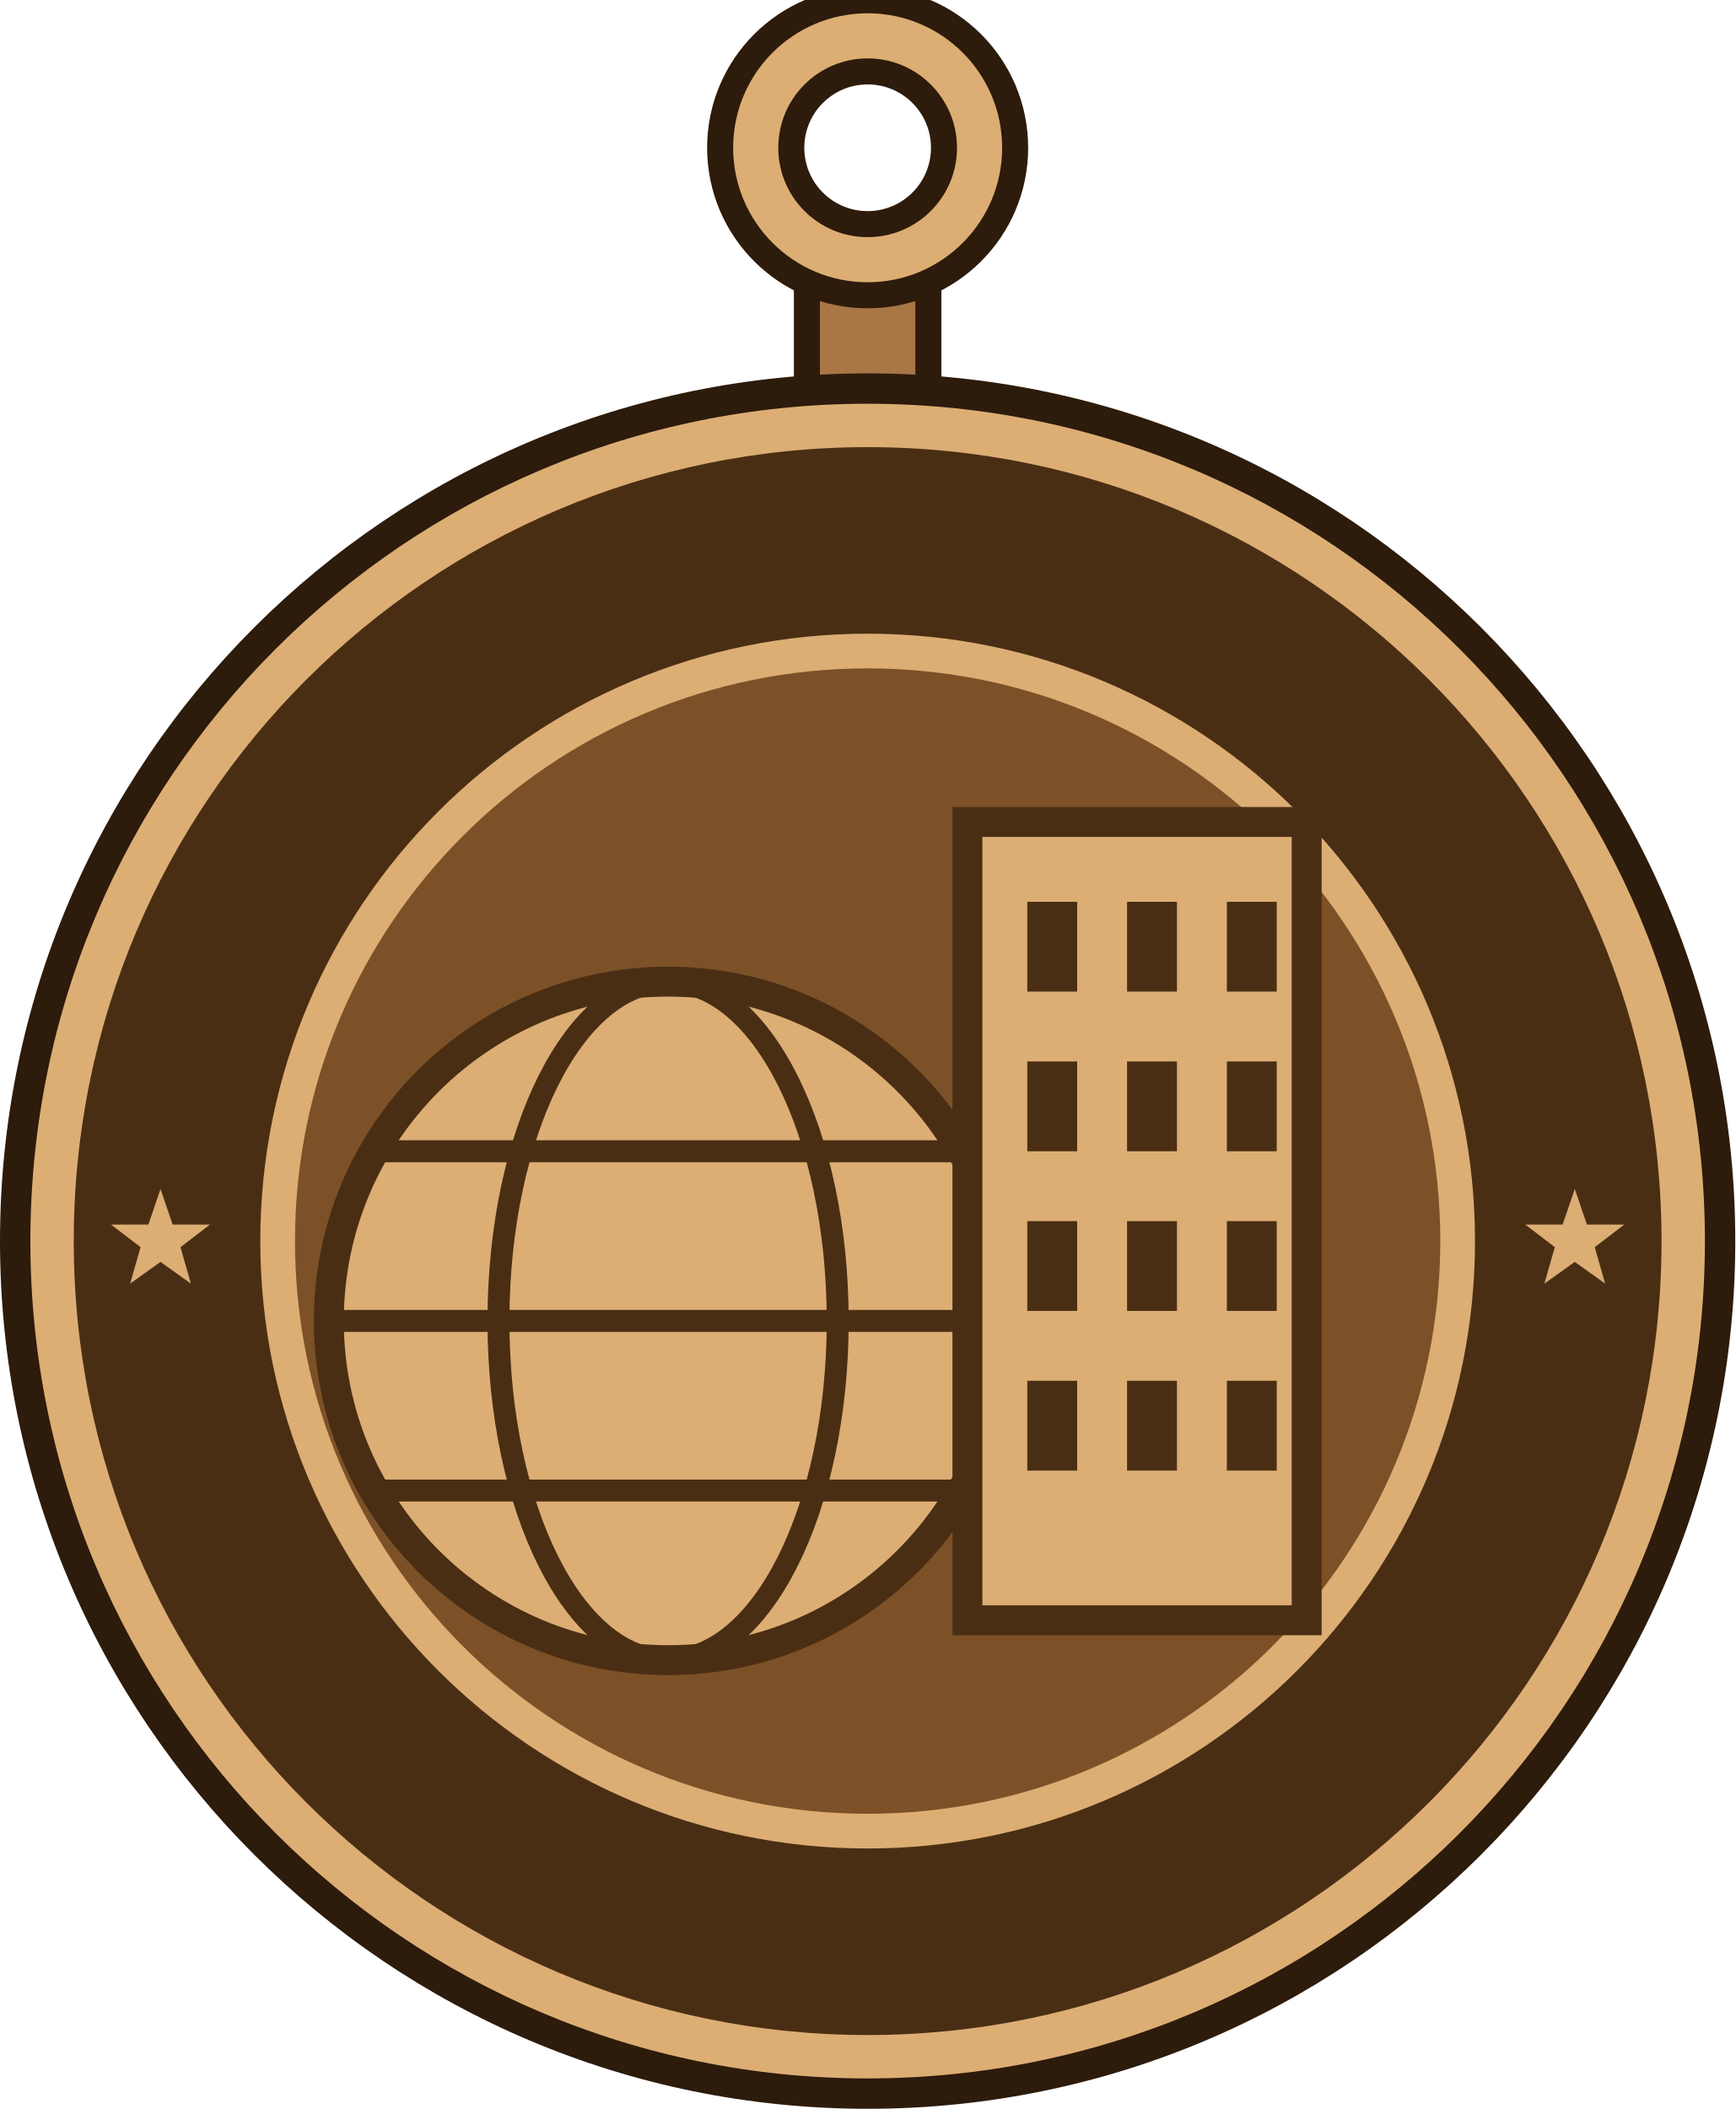
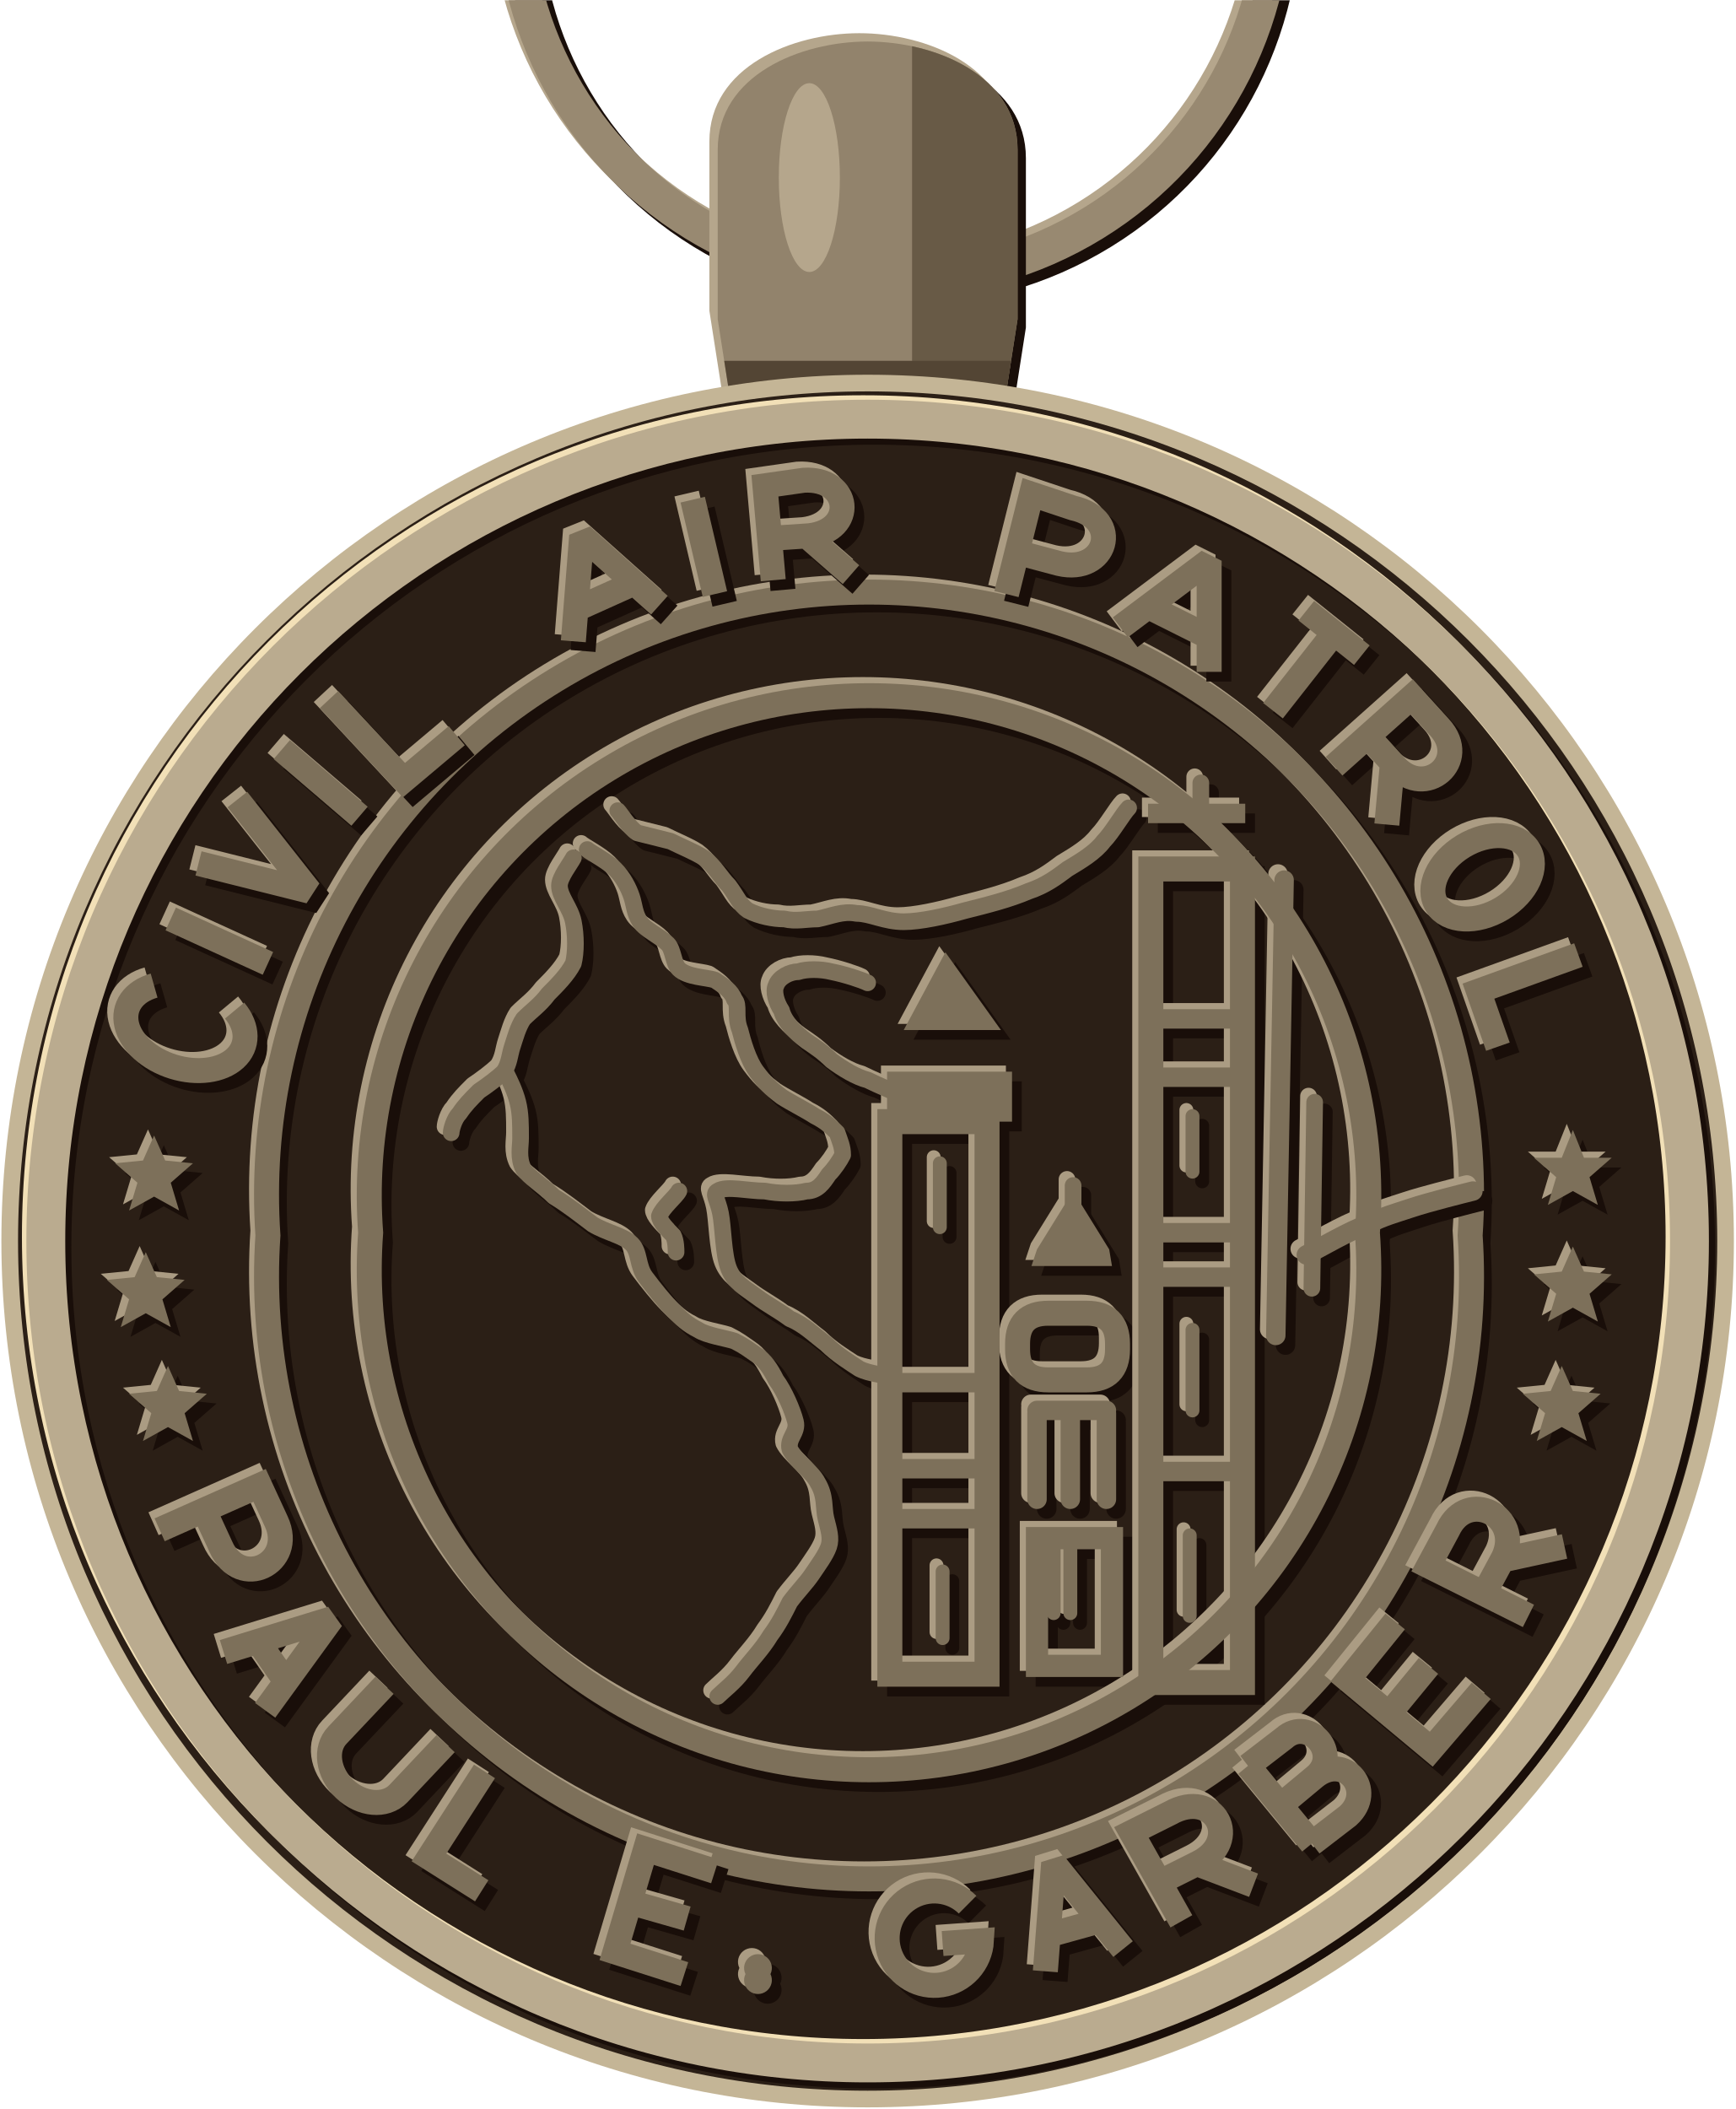
- <svg xmlns="http://www.w3.org/2000/svg" width="1.375in" height="1.671in" viewBox="0 0 137.50 167.06" data-asset-id="medal-cap-paul-e-garber-ribbon-full" data-source="original" data-units="0.01in">
-   <g id="medal-cap-paul-e-garber-ribbon-full__body" transform="translate(68.75 98.313) scale(68.75)">
+ <svg xmlns="http://www.w3.org/2000/svg" xmlns:xlink="http://www.w3.org/1999/xlink" width="1.375in" height="1.671in" viewBox="0 0 137.5 167.06" data-source="reference-art-measured" data-asset-id="medal-cap-paul-e-garber-ribbon-full">
+   <defs>
+     <clipPath id="medal-cap-paul-e-garber-ribbon-full__box">
+       <rect width="137.5" height="167.06" />
+     </clipPath>
+     <g id="medal-cap-paul-e-garber-ribbon-full__ring">
+       <path fill="none" stroke-width=".013" stroke-linejoin="miter" stroke-miterlimit="2" d="M-.127 -.495A.137 .137 0 1 1 .146 -.495A.137 .137 0 1 1 -.127 -.495Z" />
+     </g>
    <g id="medal-cap-paul-e-garber-ribbon-full__bail">
-       <rect x="-0.07" y="-1.12" width="0.14" height="0.16" fill="#a97646" stroke="#2d1b0b" stroke-width="0.03" />
-       <path d="M-0.17,-1.26a0.17,0.17 0 1 0 0.34,0a0.17,0.17 0 1 0 -0.34,0ZM-0.088,-1.26a0.088,0.088 0 1 0 0.177,0a0.088,0.088 0 1 0 -0.177,0Z" fill="#dcae74" fill-rule="evenodd" />
-       <circle cx="0" cy="-1.26" r="0.17" fill="none" stroke="#2d1b0b" stroke-width="0.03" />
-       <circle cx="0" cy="-1.26" r="0.088" fill="none" stroke="#2d1b0b" stroke-width="0.03" />
+       <path stroke="none" d="M-.049 -.3L-.054 -.332L-.054 -.393C-.054 -.42 -.024 -.432 0 -.432C.024 -.432 .054 -.42 .054 -.393L.054 -.332L.049 -.3Z" />
    </g>
+     <clipPath id="medal-cap-paul-e-garber-ribbon-full__bailc">
+       <path d="M-.049 -.3L-.054 -.332L-.054 -.393C-.054 -.42 -.024 -.432 0 -.432C.024 -.432 .054 -.42 .054 -.393L.054 -.332L.049 -.3Z" />
+     </clipPath>
    <g id="medal-cap-paul-e-garber-ribbon-full__rim">
-       <circle cx="0" cy="0" r="1" fill="#2d1b0b" />
-       <circle cx="0" cy="0" r="0.965" fill="#dcae74" />
-       <circle cx="0" cy="0" r="0.915" fill="#4a2e14" />
-       <circle cx="0" cy="0" r="0.7" fill="#dcae74" />
-       <circle cx="0" cy="0" r="0.66" fill="#7c5128" />
-       <path d="M-0.815,-0.06L-0.801,-0.019L-0.758,-0.019L-0.792,0.007L-0.78,0.049L-0.815,0.024L-0.85,0.049L-0.838,0.007L-0.872,-0.019L-0.829,-0.019Z" fill="#dcae74" />
-       <path d="M0.815,-0.06L0.829,-0.019L0.872,-0.019L0.838,0.007L0.85,0.049L0.815,0.024L0.78,0.049L0.792,0.007L0.758,-0.019L0.801,-0.019Z" fill="#dcae74" />
+       <path stroke="none" d="M-.303 0A.303 .303 0 1 1 .303 0A.303 .303 0 1 1 -.303 0ZM-.289 0A.289 .289 0 1 0 .289 0A.289 .289 0 1 0 -.289 0Z" />
+     </g>
+     <g id="medal-cap-paul-e-garber-ribbon-full__inner">
+       <path fill="none" stroke-width=".009" stroke-linejoin="miter" stroke-miterlimit="2" d="M-.216 -.002A.217 .217 0 1 1 .217 -.002A.217 .217 0 1 1 -.216 -.002Z" />
+     </g>
+     <g id="medal-cap-paul-e-garber-ribbon-full__text">
+       <path fill="none" stroke-width=".009" stroke-linejoin="miter" stroke-miterlimit="2" d="M-.257 -.092A.015 .022 -72.7 1 0 -.228 -.083M-.251 -.116L-.216 -.1M-.241 -.136L-.201 -.126L-.227 -.159M-.211 -.177L-.183 -.153M-.194 -.195L-.167 -.166L-.148 -.182M-.106 -.216L-.103 -.254L-.075 -.229M-.104 -.228L-.084 -.237M-.063 -.267L-.055 -.233M-.034 -.238L-.037 -.272L-.023 -.274C-.006 -.275 -.004 -.256 -.021 -.254L-.036 -.253M-.022 -.254L-.006 -.24M.05 -.233L.059 -.269L.074 -.264C.092 -.26 .086 -.24 .069 -.244L.054 -.248M.091 -.221L.123 -.245L.123 -.205M.102 -.228L.122 -.218M.158 -.227L.178 -.211M.168 -.219L.146 -.191M.168 -.171L.196 -.196L.206 -.185C.217 -.173 .201 -.159 .19 -.171L.18 -.182M.189 -.172L.187 -.15M.238 -.141A.013 .019 59.4 1 0 .205 -.121A.013 .019 59.4 1 0 .238 -.141ZM.256 -.103L.22 -.09L.227 -.07" />
+       <path fill="none" stroke-width=".009" stroke-linejoin="miter" stroke-miterlimit="2" d="M-.255 .104L-.219 .088L-.213 .101C-.206 .116 -.226 .126 -.233 .11L-.239 .097M-.232 .148L-.193 .136L-.217 .169M-.219 .145L-.21 .158M-.174 .16L-.191 .178A.015 .012 403.7 0 0 -.169 .199L-.152 .181M-.138 .191L-.158 .222L-.139 .234M-.055 .227L-.08 .219L-.091 .256L-.066 .264M-.086 .238L-.065 .244M.036 .239A.017 .017 354.6 1 0 .041 .252L.027 .253M.064 .263L.067 .224L.092 .255M.065 .25L.083 .245M.113 .245L.095 .213L.109 .206C.125 .197 .135 .216 .119 .224L.105 .231M.118 .224L.139 .232M.137 .189L.16 .217M.137 .189L.15 .179C.159 .171 .171 .185 .161 .193L.149 .203M.161 .193C.172 .184 .183 .198 .173 .207L.16 .217M.19 .137L.173 .158L.203 .183L.221 .162M.188 .17L.202 .153M.238 .135L.202 .117L.209 .104C.216 .089 .236 .099 .229 .114L.222 .127M.228 .115L.251 .11" />
    </g>
    <g id="medal-cap-paul-e-garber-ribbon-full__emblem">
-       <g transform="scale(1.15)">
-         <circle cx="-0.2" cy="0.08" r="0.34" fill="#dcae74" stroke="#4a2e14" stroke-width="0.03" stroke-linejoin="round" stroke-linecap="round" />
-         <ellipse cx="-0.2" cy="0.08" rx="0.17" ry="0.34" fill="none" stroke="#4a2e14" stroke-width="0.022" />
-         <path d="M-0.494,-0.09L0.094,-0.09" fill="none" stroke="#4a2e14" stroke-width="0.022" stroke-linecap="round" />
-         <path d="M-0.54,0.08L0.14,0.08" fill="none" stroke="#4a2e14" stroke-width="0.022" stroke-linecap="round" />
-         <path d="M-0.494,0.25L0.094,0.25" fill="none" stroke="#4a2e14" stroke-width="0.022" stroke-linecap="round" />
-         <rect x="0.1" y="-0.42" width="0.34" height="0.8" fill="#dcae74" stroke="#4a2e14" stroke-width="0.03" />
-         <rect x="0.16" y="-0.34" width="0.05" height="0.09" fill="#4a2e14" />
-         <rect x="0.26" y="-0.34" width="0.05" height="0.09" fill="#4a2e14" />
-         <rect x="0.36" y="-0.34" width="0.05" height="0.09" fill="#4a2e14" />
-         <rect x="0.16" y="-0.18" width="0.05" height="0.09" fill="#4a2e14" />
-         <rect x="0.26" y="-0.18" width="0.05" height="0.09" fill="#4a2e14" />
-         <rect x="0.36" y="-0.18" width="0.05" height="0.09" fill="#4a2e14" />
-         <rect x="0.16" y="-0.02" width="0.05" height="0.09" fill="#4a2e14" />
-         <rect x="0.26" y="-0.02" width="0.05" height="0.09" fill="#4a2e14" />
-         <rect x="0.36" y="-0.02" width="0.05" height="0.09" fill="#4a2e14" />
-         <rect x="0.16" y="0.14" width="0.05" height="0.09" fill="#4a2e14" />
-         <rect x="0.26" y="0.14" width="0.05" height="0.09" fill="#4a2e14" />
-         <rect x="0.36" y="0.14" width="0.05" height="0.09" fill="#4a2e14" />
+       <path stroke="none" d="M-.257 -.038L-.253 -.029L-.243 -.028L-.251 -.021L-.248 -.011L-.257 -.016L-.266 -.011L-.263 -.021L-.271 -.028L-.261 -.029Z" />
+       <path stroke="none" d="M-.26 .004L-.256 .013L-.246 .014L-.254 .021L-.251 .031L-.26 .026L-.269 .031L-.266 .021L-.274 .014L-.264 .013Z" />
+       <path stroke="none" d="M-.252 .045L-.248 .054L-.238 .055L-.246 .062L-.243 .072L-.252 .067L-.261 .072L-.258 .062L-.266 .055L-.256 .054Z" />
+       <path stroke="none" d="M.254 -.04L.258 -.03L.268 -.03L.26 -.023L.263 -.013L.254 -.018L.245 -.013L.248 -.023L.24 -.03L.25 -.03Z" />
+       <path stroke="none" d="M.254 .002L.258 .011L.268 .012L.26 .019L.263 .029L.254 .024L.245 .029L.248 .019L.24 .012L.25 .011Z" />
+       <path stroke="none" d="M.25 .045L.254 .054L.264 .055L.256 .062L.259 .072L.25 .067L.241 .072L.244 .062L.236 .055L.246 .054Z" />
+       <path stroke="none" d="M-.044 .264A.005 .005 0 1 1 -.035 .264A.005 .005 0 1 1 -.044 .264Z" />
+       <path stroke="none" d="M.028 -.104L.048 -.076L.013 -.076Z" />
+       <path stroke="none" d="M.007 -.061L.052 -.061L.052 -.043L.007 -.043Z" />
+       <path stroke="none" d="M.074 -.018L.087 .003L.088 .009L.059 .009L.061 .003Z" />
+       <path fill="none" stroke-width=".009" stroke-linejoin="miter" stroke-miterlimit="2" d="M-.179 -.003A.18 .18 0 1 1 .18 -.003A.18 .18 0 1 1 -.179 -.003Z" />
+       <path fill="none" stroke-width=".006" stroke-linecap="round" stroke-linejoin="round" d="M-.106 -.138C-.107 -.136 -.111 -.131 -.111 -.128C-.111 -.124 -.107 -.12 -.106 -.115C-.105 -.11 -.105 -.104 -.106 -.1C-.108 -.096 -.112 -.092 -.115 -.089C-.118 -.085 -.121 -.083 -.124 -.08C-.126 -.077 -.127 -.073 -.128 -.07C-.129 -.067 -.129 -.064 -.131 -.061C-.133 -.059 -.137 -.056 -.14 -.054C-.143 -.051 -.145 -.049 -.147 -.046C-.149 -.044 -.15 -.04 -.15 -.039" />
+       <path fill="none" stroke-width=".006" stroke-linecap="round" stroke-linejoin="round" d="M-.13 -.06C-.129 -.058 -.127 -.054 -.126 -.05C-.125 -.046 -.125 -.042 -.125 -.037C-.125 -.034 -.126 -.03 -.124 -.026C-.122 -.023 -.117 -.02 -.113 -.016C-.108 -.013 -.103 -.009 -.099 -.006C-.094 -.003 -.088 -.002 -.085 .001C-.082 .004 -.083 .009 -.08 .013C-.077 .017 -.073 .022 -.07 .025C-.067 .028 -.065 .03 -.061 .032C-.058 .034 -.051 .035 -.048 .036C-.044 .038 -.043 .039 -.04 .041C-.037 .043 -.035 .046 -.033 .05C-.03 .054 -.027 .061 -.026 .065C-.025 .069 -.029 .071 -.028 .075C-.026 .079 -.02 .083 -.018 .087C-.015 .092 -.016 .096 -.015 .1C-.014 .104 -.013 .107 -.014 .11C-.015 .113 -.018 .117 -.02 .12C-.022 .123 -.025 .126 -.028 .13C-.03 .134 -.032 .138 -.035 .142C-.038 .147 -.042 .151 -.045 .155C-.048 .159 -.052 .162 -.054 .164" />
+       <path fill="none" stroke-width=".006" stroke-linecap="round" stroke-linejoin="round" d="M-.101 -.141C-.1 -.14 -.094 -.137 -.091 -.134C-.088 -.131 -.086 -.127 -.085 -.124C-.084 -.121 -.084 -.118 -.082 -.115C-.08 -.112 -.075 -.11 -.072 -.107C-.07 -.105 -.07 -.1 -.068 -.098C-.065 -.095 -.058 -.095 -.055 -.094C-.052 -.092 -.049 -.09 -.048 -.087C-.046 -.085 -.048 -.081 -.046 -.076C-.045 -.072 -.043 -.065 -.04 -.061C-.037 -.057 -.035 -.055 -.031 -.052C-.028 -.05 -.022 -.047 -.019 -.045C-.015 -.043 -.013 -.041 -.011 -.039C-.01 -.036 -.009 -.034 -.009 -.031C-.01 -.029 -.012 -.026 -.014 -.024C-.016 -.021 -.018 -.018 -.022 -.018C-.026 -.017 -.032 -.017 -.037 -.018C-.043 -.018 -.051 -.02 -.054 -.018C-.056 -.017 -.054 -.015 -.053 -.01C-.052 -.005 -.052 .005 -.05 .01C-.048 .015 -.044 .017 -.04 .02C-.036 .023 -.032 .025 -.028 .028C-.023 .03 -.019 .034 -.015 .037C-.011 .041 -.006 .044 -.003 .046C.001 .048 .006 .048 .007 .049" />
+       <path fill="none" stroke-width=".006" stroke-linecap="round" stroke-linejoin="round" d="M0 -.093C-.002 -.094 -.008 -.096 -.013 -.097C-.017 -.098 -.022 -.098 -.025 -.097C-.028 -.097 -.032 -.095 -.033 -.092C-.034 -.09 -.033 -.086 -.031 -.083C-.03 -.079 -.026 -.075 -.022 -.072C-.019 -.07 -.016 -.068 -.013 -.065C-.009 -.062 -.004 -.059 0 -.058C.004 -.056 .009 -.054 .011 -.053" />
+       <path fill="none" stroke-width=".006" stroke-linecap="round" stroke-linejoin="round" d="M-.068 -.018C-.069 -.016 -.074 -.012 -.075 -.009C-.075 -.007 -.072 -.004 -.07 -.002C-.069 0 -.069 .003 -.069 .004" />
+       <path fill="none" stroke-width=".006" stroke-linecap="round" stroke-linejoin="round" d="M-.09 -.155C-.089 -.154 -.086 -.149 -.083 -.147C-.079 -.146 -.075 -.145 -.071 -.144C-.067 -.142 -.062 -.14 -.059 -.138C-.055 -.135 -.053 -.131 -.05 -.128C-.047 -.124 -.046 -.121 -.043 -.119C-.039 -.117 -.034 -.116 -.03 -.116C-.026 -.115 -.022 -.116 -.018 -.116C-.013 -.117 -.009 -.119 -.004 -.118C.001 -.118 .006 -.115 .013 -.115C.019 -.115 .028 -.117 .035 -.119C.043 -.121 .051 -.123 .058 -.126C.064 -.128 .068 -.131 .072 -.134C.077 -.137 .082 -.14 .085 -.144C.088 -.147 .092 -.154 .094 -.156" />
+       <path fill="none" stroke-width=".009" stroke-linejoin="miter" d="M.102 -.134L.135 -.134L.135 .159L.102 .159Z" />
+       <path fill="none" stroke-width=".007" stroke-linejoin="miter" stroke-miterlimit="2" d="M.102 -.08L.135 -.08M.102 -.059L.135 -.059M.102 -.003L.135 -.003M.102 .013L.135 .013M.102 .083L.135 .083" />
+       <path fill="none" stroke-width=".007" stroke-linejoin="miter" stroke-miterlimit="2" d="M.101 -.154L.136 -.154" />
+       <path fill="none" stroke-width=".006" stroke-linecap="round" stroke-linejoin="miter" stroke-miterlimit="2" d="M.12 -.165L.12 -.154" />
+       <path fill="none" stroke-width=".005" stroke-linecap="round" stroke-linejoin="miter" stroke-miterlimit="2" d="M.117 -.045L.117 -.025" />
+       <path fill="none" stroke-width=".005" stroke-linecap="round" stroke-linejoin="miter" stroke-miterlimit="2" d="M.117 .032L.117 .061" />
+       <path fill="none" stroke-width=".005" stroke-linecap="round" stroke-linejoin="miter" stroke-miterlimit="2" d="M.116 .106L.116 .135" />
+       <path fill="none" stroke-width=".009" stroke-linejoin="miter" d="M.008 -.043L.043 -.043L.043 .156L.008 .156Z" />
+       <path fill="none" stroke-width=".007" stroke-linejoin="miter" stroke-miterlimit="2" d="M.008 .051L.043 .051M.008 .082L.043 .082M.008 .1L.043 .1" />
+       <path fill="none" stroke-width=".005" stroke-linecap="round" stroke-linejoin="miter" stroke-miterlimit="2" d="M.026 -.028L.026 -.005" />
+       <path fill="none" stroke-width=".005" stroke-linecap="round" stroke-linejoin="miter" stroke-miterlimit="2" d="M.027 .119L.027 .143" />
+       <path fill="none" stroke-width=".006" stroke-linecap="round" stroke-linejoin="miter" stroke-miterlimit="2" d="M.074 -.02L.074 -.013" />
+       <path fill="none" stroke-width=".009" stroke-linejoin="round" d="M.054 .037Q.054 .026 .065 .026L.079 .026Q.09 .026 .09 .037L.09 .039Q.09 .05 .079 .05L.065 .05Q.054 .05 .054 .039Z" />
+       <path fill="none" stroke-width=".007" stroke-linecap="round" stroke-linejoin="miter" stroke-miterlimit="2" d="M.061 .062L.061 .093M.073 .062L.073 .093M.086 .062L.086 .093M.061 .061L.086 .061" />
+       <path fill="none" stroke-width=".008" stroke-linejoin="miter" d="M.061 .107L.088 .107L.088 .153L.061 .153Z" />
+       <path fill="none" stroke-width=".005" stroke-linecap="round" stroke-linejoin="miter" stroke-miterlimit="2" d="M.067 .109L.067 .134M.073 .109L.073 .134" />
+       <path fill="none" stroke-width=".007" stroke-linecap="round" stroke-linejoin="miter" stroke-miterlimit="2" d="M.15 -.13L.147 .034" />
+       <path fill="none" stroke-width=".006" stroke-linecap="round" stroke-linejoin="miter" stroke-miterlimit="2" d="M.161 -.05L.16 .017" />
+       <path fill="none" stroke-width=".007" stroke-linecap="round" stroke-linejoin="round" d="M.158 .005C.162 .003 .174 -.004 .18 -.006C.186 -.009 .19 -.01 .196 -.012C.202 -.014 .214 -.017 .218 -.018" />
+     </g>
+   </defs>
+   <g clip-path="url(#medal-cap-paul-e-garber-ribbon-full__box)">
+     <g transform="translate(68.75 98.31) scale(220)">
+       <use xlink:href="#medal-cap-paul-e-garber-ribbon-full__ring" fill="#190e09" stroke="#190e09" transform="translate(.003 .003)" />
+       <use xlink:href="#medal-cap-paul-e-garber-ribbon-full__ring" fill="#b5a68c" stroke="#b5a68c" transform="translate(-.002 -.002)" />
+       <use xlink:href="#medal-cap-paul-e-garber-ribbon-full__ring" fill="#988971" stroke="#988971" />
+       <use xlink:href="#medal-cap-paul-e-garber-ribbon-full__bail" fill="#190e09" stroke="#190e09" transform="translate(.003 .003)" />
+       <use xlink:href="#medal-cap-paul-e-garber-ribbon-full__bail" fill="#b5a68c" stroke="#b5a68c" transform="translate(-.003 -.003)" />
+       <use xlink:href="#medal-cap-paul-e-garber-ribbon-full__bail" fill="#92836c" stroke="#92836c" />
+       <g clip-path="url(#medal-cap-paul-e-garber-ribbon-full__bailc)">
+         <rect x=".016" y="-.432" width=".041" height=".133" fill="#685a46" />
+         <rect x="-.054" y="-.317" width=".108" height=".02" fill="#534534" />
+         <ellipse cx="-.021" cy="-.383" rx=".011" ry=".034" fill="#b5a68c" />
      </g>
+       <circle r=".312" fill="#c4b596" />
+       <circle r=".306" fill="#2b1f16" />
+       <use xlink:href="#medal-cap-paul-e-garber-ribbon-full__rim" fill="#190e09" stroke="#190e09" transform="translate(.0022 .0022)" />
+       <use xlink:href="#medal-cap-paul-e-garber-ribbon-full__rim" fill="#f2e0b7" stroke="#f2e0b7" transform="translate(-.0016 -.0016)" />
+       <use xlink:href="#medal-cap-paul-e-garber-ribbon-full__rim" fill="#baab8f" stroke="#baab8f" />
+       <use xlink:href="#medal-cap-paul-e-garber-ribbon-full__inner" fill="#190e09" stroke="#190e09" transform="translate(.0028 .0028)" />
+       <use xlink:href="#medal-cap-paul-e-garber-ribbon-full__inner" fill="#ab9c83" stroke="#ab9c83" transform="translate(-.0018 -.0018)" />
+       <use xlink:href="#medal-cap-paul-e-garber-ribbon-full__inner" fill="#7d705a" stroke="#7d705a" />
+       <use xlink:href="#medal-cap-paul-e-garber-ribbon-full__text" fill="#190e09" stroke="#190e09" transform="translate(.0035 .0035)" />
+       <use xlink:href="#medal-cap-paul-e-garber-ribbon-full__text" fill="#ab9c83" stroke="#ab9c83" transform="translate(-.0022 -.0022)" />
+       <use xlink:href="#medal-cap-paul-e-garber-ribbon-full__text" fill="#7d705a" stroke="#7d705a" />
+       <use xlink:href="#medal-cap-paul-e-garber-ribbon-full__emblem" fill="#190e09" stroke="#190e09" transform="translate(.0035 .0035)" />
+       <use xlink:href="#medal-cap-paul-e-garber-ribbon-full__emblem" fill="#ab9c83" stroke="#ab9c83" transform="translate(-.0022 -.0022)" />
+       <use xlink:href="#medal-cap-paul-e-garber-ribbon-full__emblem" fill="#7d705a" stroke="#7d705a" />
    </g>
  </g>
</svg>
